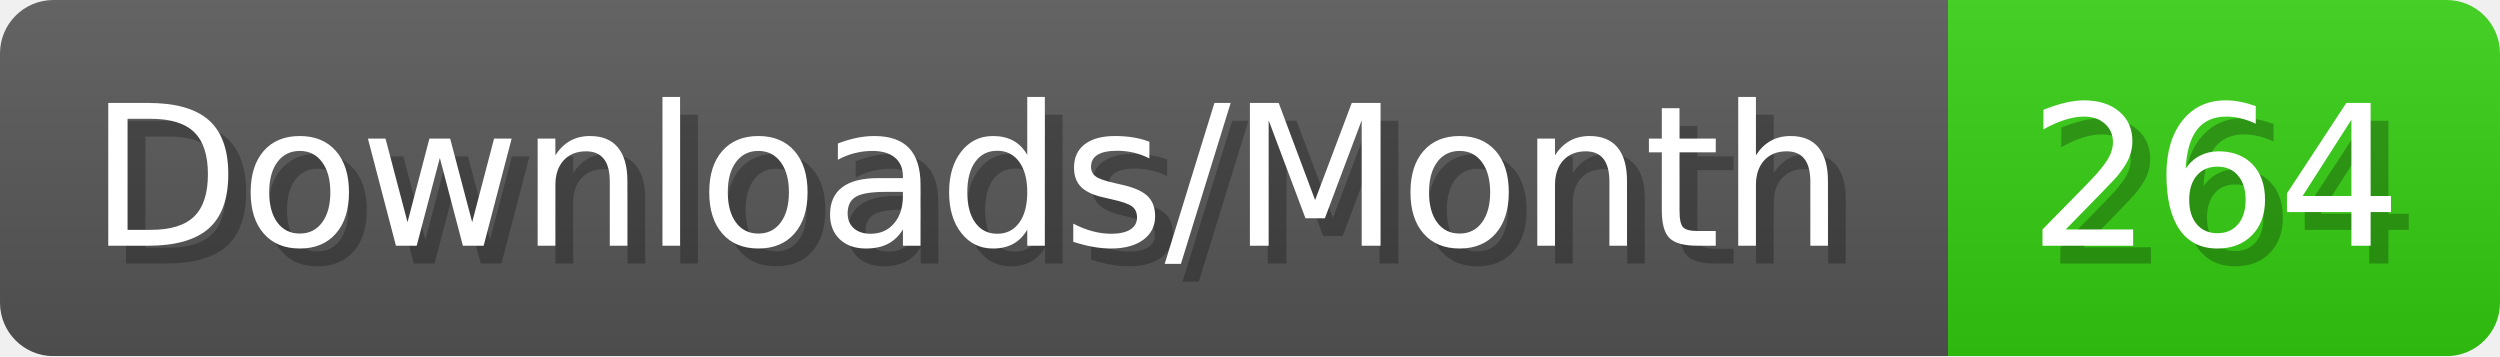
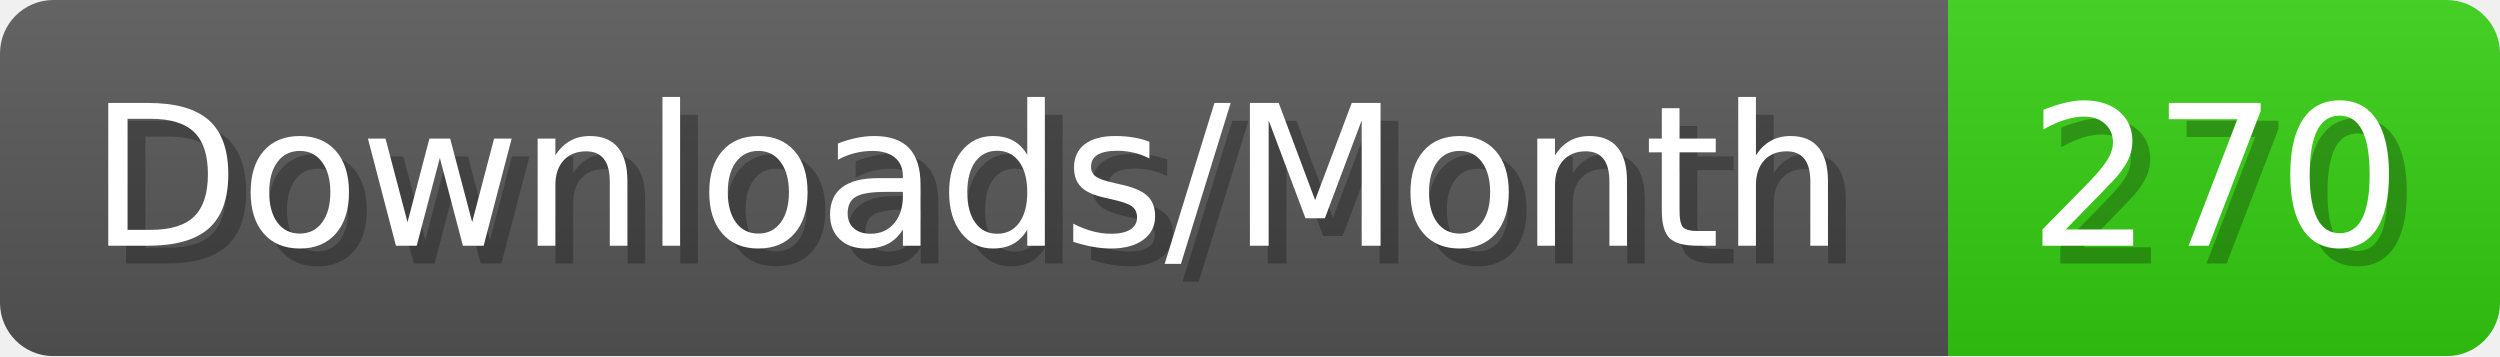
- <svg xmlns="http://www.w3.org/2000/svg" width="140.4" height="20" viewBox="0 0 1404 200" role="img" aria-label="Downloads/Month: 264">
+ <svg xmlns="http://www.w3.org/2000/svg" width="140.4" height="20" viewBox="0 0 1404 200" role="img" aria-label="Downloads/Month: 270">
  <linearGradient id="YlXUI" x2="0" y2="100%">
    <stop offset="0" stop-opacity=".1" stop-color="#EEE" />
    <stop offset="1" stop-opacity=".1" />
  </linearGradient>
  <mask id="JHhop">
    <rect width="1404" height="200" rx="30" fill="#FFF" />
  </mask>
  <g mask="url(#JHhop)">
    <rect width="1094" height="200" fill="#555" />
    <rect width="310" height="200" fill="#3C1" x="1094" />
    <rect width="1404" height="200" fill="url(#YlXUI)" />
  </g>
  <g aria-hidden="true" fill="#fff" text-anchor="start" font-family="Verdana,DejaVu Sans,sans-serif" font-size="110">
    <text x="60" y="148" textLength="994" fill="#000" opacity="0.25">Downloads/Month</text>
    <text x="50" y="138" textLength="994">Downloads/Month</text>
-     <text x="1149" y="148" textLength="210" fill="#000" opacity="0.25">264</text>
-     <text x="1139" y="138" textLength="210">264</text>
+     <text x="1149" y="148" textLength="210" fill="#000" opacity="0.25">270</text>
+     <text x="1139" y="138" textLength="210">270</text>
  </g>
</svg>
